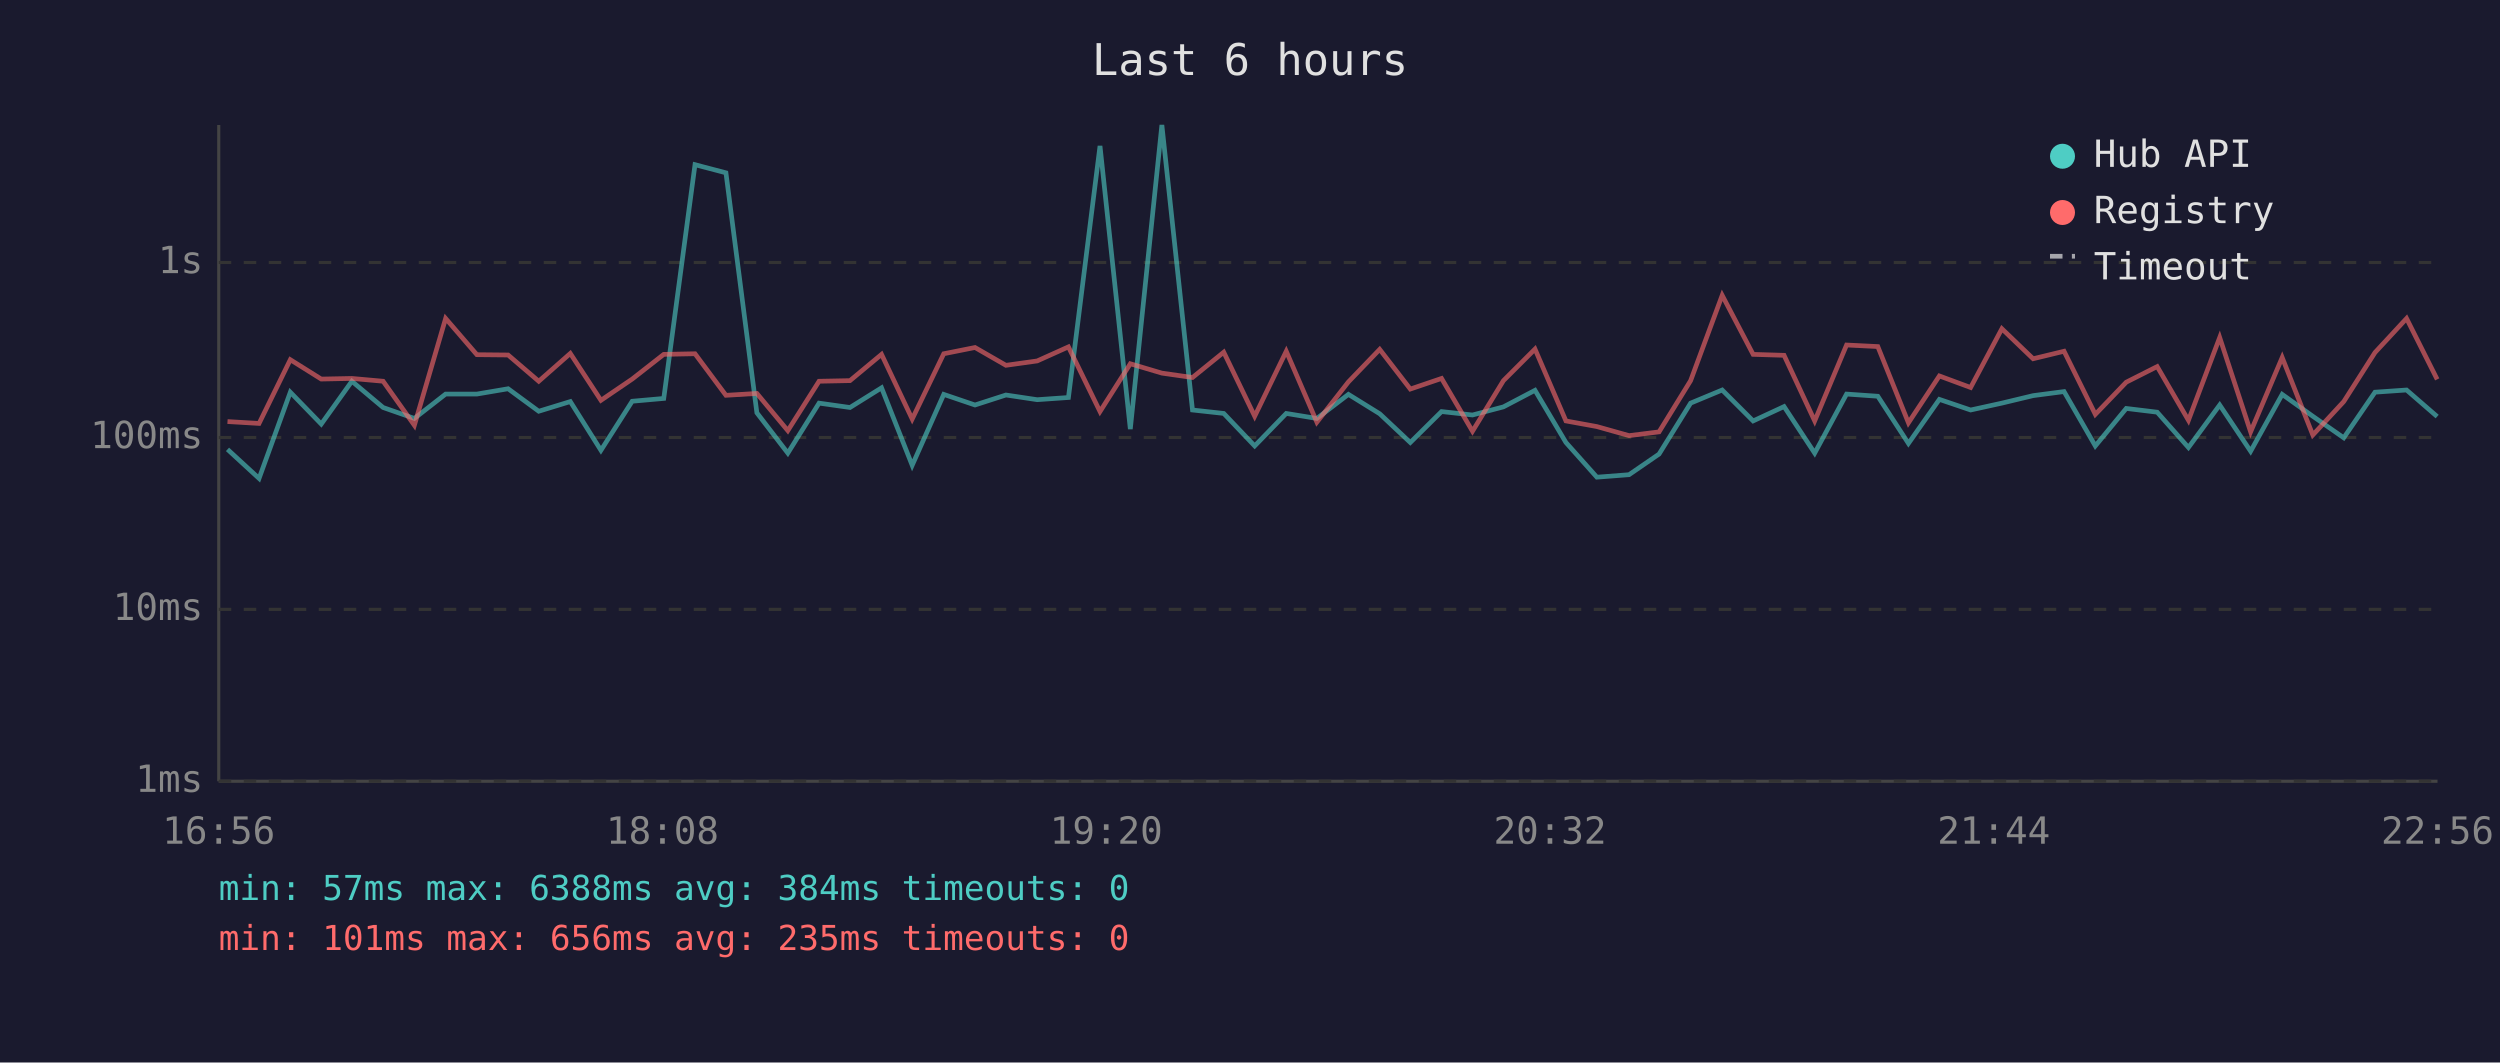
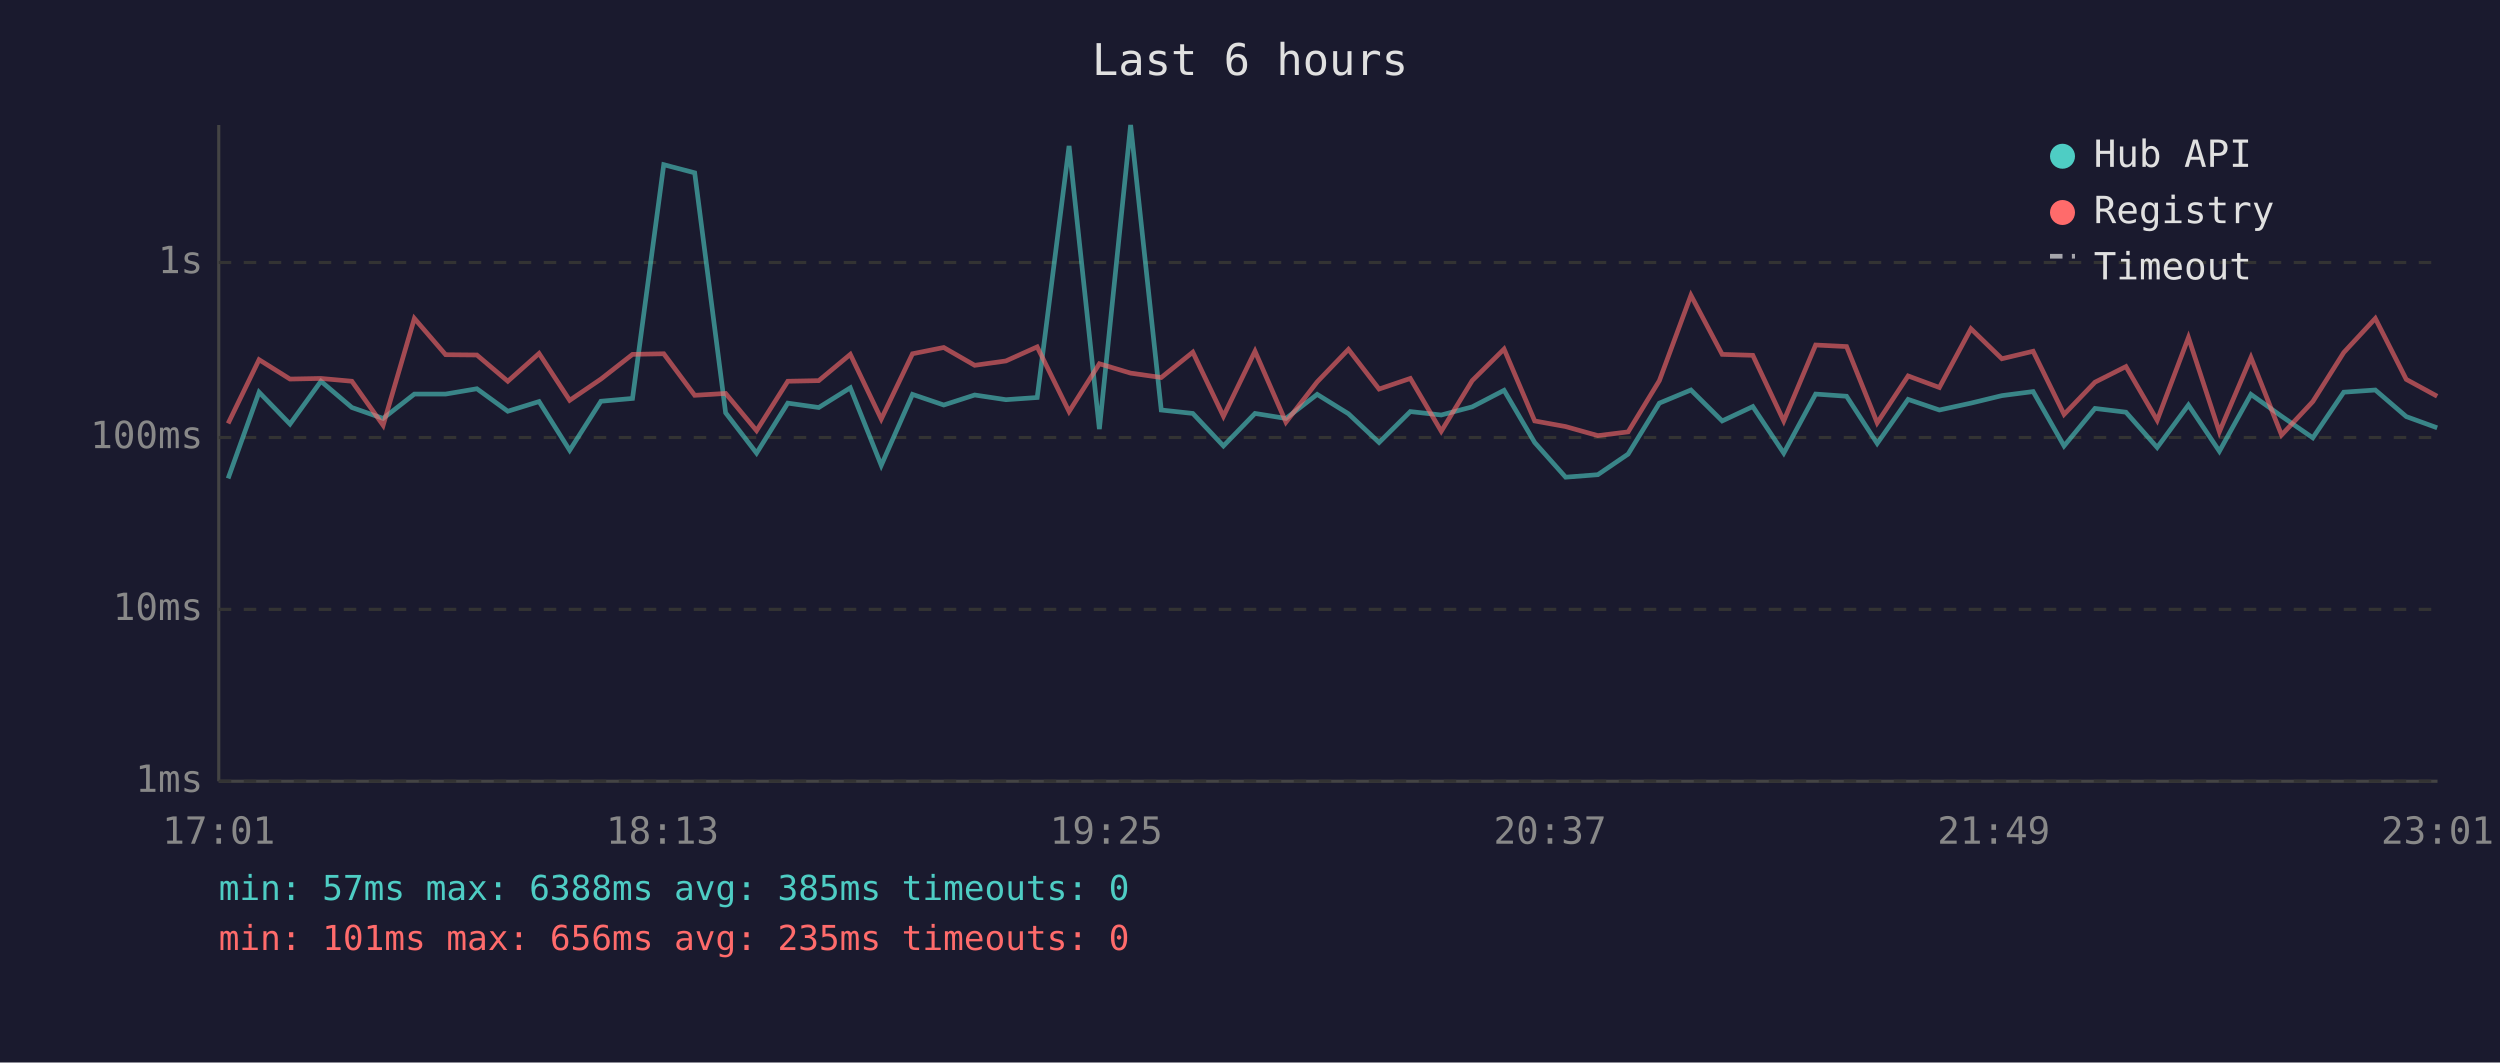
<svg xmlns="http://www.w3.org/2000/svg" viewBox="0 0 800 340" font-family="monospace" font-size="12">
  <rect width="800" height="340" fill="#1a1a2e" />
  <text x="400" y="24" fill="#e0e0e0" font-size="14" text-anchor="middle">Last 6 hours</text>
  <line x1="70" y1="40" x2="70" y2="250" stroke="#444" stroke-width="1" />
  <line x1="70" y1="250" x2="780" y2="250" stroke="#444" stroke-width="1" />
  <line x1="70" y1="250" x2="780" y2="250" stroke="#333" stroke-width="1" stroke-dasharray="4" />
  <text x="65" y="250" fill="#888" text-anchor="end" dominant-baseline="middle">1ms</text>
  <line x1="70" y1="195" x2="780" y2="195" stroke="#333" stroke-width="1" stroke-dasharray="4" />
  <text x="65" y="195" fill="#888" text-anchor="end" dominant-baseline="middle">10ms</text>
  <line x1="70" y1="140" x2="780" y2="140" stroke="#333" stroke-width="1" stroke-dasharray="4" />
  <text x="65" y="140" fill="#888" text-anchor="end" dominant-baseline="middle">100ms</text>
  <line x1="70" y1="84" x2="780" y2="84" stroke="#333" stroke-width="1" stroke-dasharray="4" />
  <text x="65" y="84" fill="#888" text-anchor="end" dominant-baseline="middle">1s</text>
-   <text x="70" y="270" fill="#888" text-anchor="middle">16:56</text>
-   <text x="212" y="270" fill="#888" text-anchor="middle">18:08</text>
-   <text x="354" y="270" fill="#888" text-anchor="middle">19:20</text>
-   <text x="496" y="270" fill="#888" text-anchor="middle">20:32</text>
-   <text x="638" y="270" fill="#888" text-anchor="middle">21:44</text>
-   <text x="780" y="270" fill="#888" text-anchor="middle">22:56</text>
-   <polyline points="72.8,143.8 82.9,153.1 92.9,125.5 102.8,135.7 112.6,122.0 122.6,130.4 132.6,133.9 142.6,126.1 152.6,126.1 162.6,124.4 172.4,131.6 182.5,128.5 192.3,144.1 202.3,128.4 212.4,127.5 222.4,52.7 232.3,55.3 242.2,132.1 252.1,145.0 262.1,129.0 272.0,130.4 282.1,124.1 291.9,148.9 302.0,126.2 312.0,129.6 321.9,126.4 331.9,127.9 341.9,127.2 352.0,46.7 361.7,137.3 371.8,40.0 381.6,131.2 391.6,132.3 401.5,142.7 411.6,132.3 421.4,133.9 431.5,126.2 441.5,132.4 451.3,141.6 461.3,131.7 471.2,132.8 481.1,130.2 491.2,124.9 501.1,141.6 511.0,152.7 521.3,151.9 530.9,145.3 541.0,129.0 551.1,124.8 561.0,134.7 570.9,130.1 580.7,145.0 590.9,126.1 600.9,126.8 610.7,141.9 620.6,127.8 630.6,131.2 640.6,129.0 650.6,126.6 660.5,125.3 670.5,142.7 680.4,130.7 690.3,131.9 700.3,143.2 710.3,129.6 720.2,144.4 730.3,126.2 740.1,133.2 750.0,140.1 760.0,125.5 770.1,124.8 779.9,133.3" fill="none" stroke="#4ecdc4" stroke-width="1.5" opacity="0.6" />
-   <polyline points="72.8,134.9 82.9,135.5 92.9,115.1 102.8,121.3 112.6,121.1 122.6,122.0 132.6,136.1 142.6,101.9 152.6,113.5 162.6,113.6 172.4,122.0 182.5,113.1 192.3,128.1 202.3,121.3 212.4,113.4 222.4,113.2 232.3,126.5 242.2,125.9 252.1,137.8 262.1,122.0 272.0,121.8 282.1,113.4 291.9,134.1 302.0,113.2 312.0,111.2 321.9,116.9 331.9,115.5 341.9,111.0 352.0,131.7 361.7,116.4 371.8,119.4 381.6,120.8 391.6,112.7 401.5,133.2 411.6,112.4 421.4,135.1 431.5,122.2 441.5,111.8 451.3,124.5 461.3,121.1 471.2,138.0 481.1,121.8 491.2,111.7 501.1,134.7 511.0,136.5 521.3,139.4 530.9,138.2 541.0,121.8 551.1,94.5 561.0,113.4 570.9,113.7 580.7,134.7 590.9,110.4 600.9,110.9 610.7,135.3 620.6,120.3 630.6,124.0 640.6,105.2 650.6,114.8 660.5,112.4 670.5,132.6 680.4,122.3 690.3,117.3 700.3,134.5 710.3,108.0 720.2,138.2 730.3,114.4 740.1,139.2 750.0,128.5 760.0,112.8 770.1,101.9 779.9,121.4" fill="none" stroke="#ff6b6b" stroke-width="1.5" opacity="0.6" />
+   <text x="70" y="270" fill="#888" text-anchor="middle">17:01</text>
+   <text x="212" y="270" fill="#888" text-anchor="middle">18:13</text>
+   <text x="354" y="270" fill="#888" text-anchor="middle">19:25</text>
+   <text x="496" y="270" fill="#888" text-anchor="middle">20:37</text>
+   <text x="638" y="270" fill="#888" text-anchor="middle">21:49</text>
+   <text x="780" y="270" fill="#888" text-anchor="middle">23:01</text>
+   <polyline points="73.0,153.1 82.9,125.5 92.8,135.7 102.7,122.0 112.6,130.4 122.6,133.9 132.6,126.1 142.6,126.1 152.6,124.4 162.5,131.6 172.5,128.5 182.3,144.1 192.3,128.4 202.4,127.5 212.4,52.7 222.3,55.3 232.2,132.1 242.1,145.0 252.1,129.0 262.0,130.4 272.1,124.1 282.0,148.9 292.0,126.2 302.0,129.6 311.9,126.4 321.9,127.9 331.9,127.2 342.1,46.7 351.8,137.3 361.8,40.0 371.6,131.2 381.7,132.3 391.5,142.7 401.6,132.3 411.5,133.9 421.5,126.2 431.5,132.4 441.3,141.6 451.3,131.7 461.2,132.8 471.1,130.2 481.3,124.9 491.1,141.6 501.0,152.7 511.3,151.9 521.0,145.3 531.0,129.0 541.1,124.8 551.1,134.7 560.9,130.1 570.8,145.0 581.0,126.1 590.9,126.8 600.7,141.9 610.6,127.8 620.6,131.2 630.7,129.0 640.6,126.6 650.6,125.3 660.5,142.7 670.4,130.7 680.3,131.9 690.3,143.2 700.3,129.6 710.2,144.4 720.3,126.2 730.1,133.2 740.1,140.1 750.0,125.5 760.1,124.8 770.0,133.3 779.9,136.9" fill="none" stroke="#4ecdc4" stroke-width="1.5" opacity="0.6" />
+   <polyline points="73.0,135.5 82.9,115.1 92.8,121.3 102.7,121.1 112.6,122.0 122.6,136.1 132.6,101.9 142.6,113.5 152.6,113.6 162.5,122.0 172.5,113.1 182.3,128.1 192.3,121.3 202.4,113.4 212.4,113.2 222.3,126.5 232.2,125.9 242.1,137.8 252.1,122.0 262.0,121.8 272.1,113.4 282.0,134.1 292.0,113.2 302.0,111.2 311.9,116.9 321.9,115.5 331.9,111.0 342.1,131.7 351.8,116.4 361.8,119.4 371.6,120.8 381.7,112.7 391.5,133.2 401.6,112.4 411.5,135.1 421.5,122.2 431.5,111.8 441.3,124.5 451.3,121.1 461.2,138.0 471.1,121.8 481.3,111.7 491.1,134.7 501.0,136.5 511.3,139.4 521.0,138.2 531.0,121.8 541.1,94.5 551.1,113.4 560.9,113.7 570.8,134.7 581.0,110.4 590.9,110.9 600.7,135.3 610.6,120.3 620.6,124.0 630.7,105.2 640.6,114.8 650.6,112.4 660.5,132.6 670.4,122.3 680.3,117.3 690.3,134.5 700.3,108.0 710.2,138.2 720.3,114.4 730.1,139.2 740.1,128.5 750.0,112.8 760.1,101.9 770.0,121.4 779.9,126.8" fill="none" stroke="#ff6b6b" stroke-width="1.5" opacity="0.6" />
  <circle cx="660" cy="50" r="4" fill="#4ecdc4" />
  <text x="670" y="50" fill="#e0e0e0" dominant-baseline="middle">Hub API</text>
  <circle cx="660" cy="68" r="4" fill="#ff6b6b" />
  <text x="670" y="68" fill="#e0e0e0" dominant-baseline="middle">Registry</text>
  <line x1="656" y1="82" x2="664" y2="82" stroke="#e0e0e0" stroke-width="1.5" stroke-dasharray="4,3" opacity="0.7" />
  <text x="670" y="86" fill="#e0e0e0" dominant-baseline="middle">Timeout</text>
-   <text x="70" y="288" fill="#4ecdc4" font-size="11">min: 57ms  max: 6388ms  avg: 384ms  timeouts: 0</text>
+   <text x="70" y="288" fill="#4ecdc4" font-size="11">min: 57ms  max: 6388ms  avg: 385ms  timeouts: 0</text>
  <text x="70" y="304" fill="#ff6b6b" font-size="11">min: 101ms  max: 656ms  avg: 235ms  timeouts: 0</text>
</svg>
